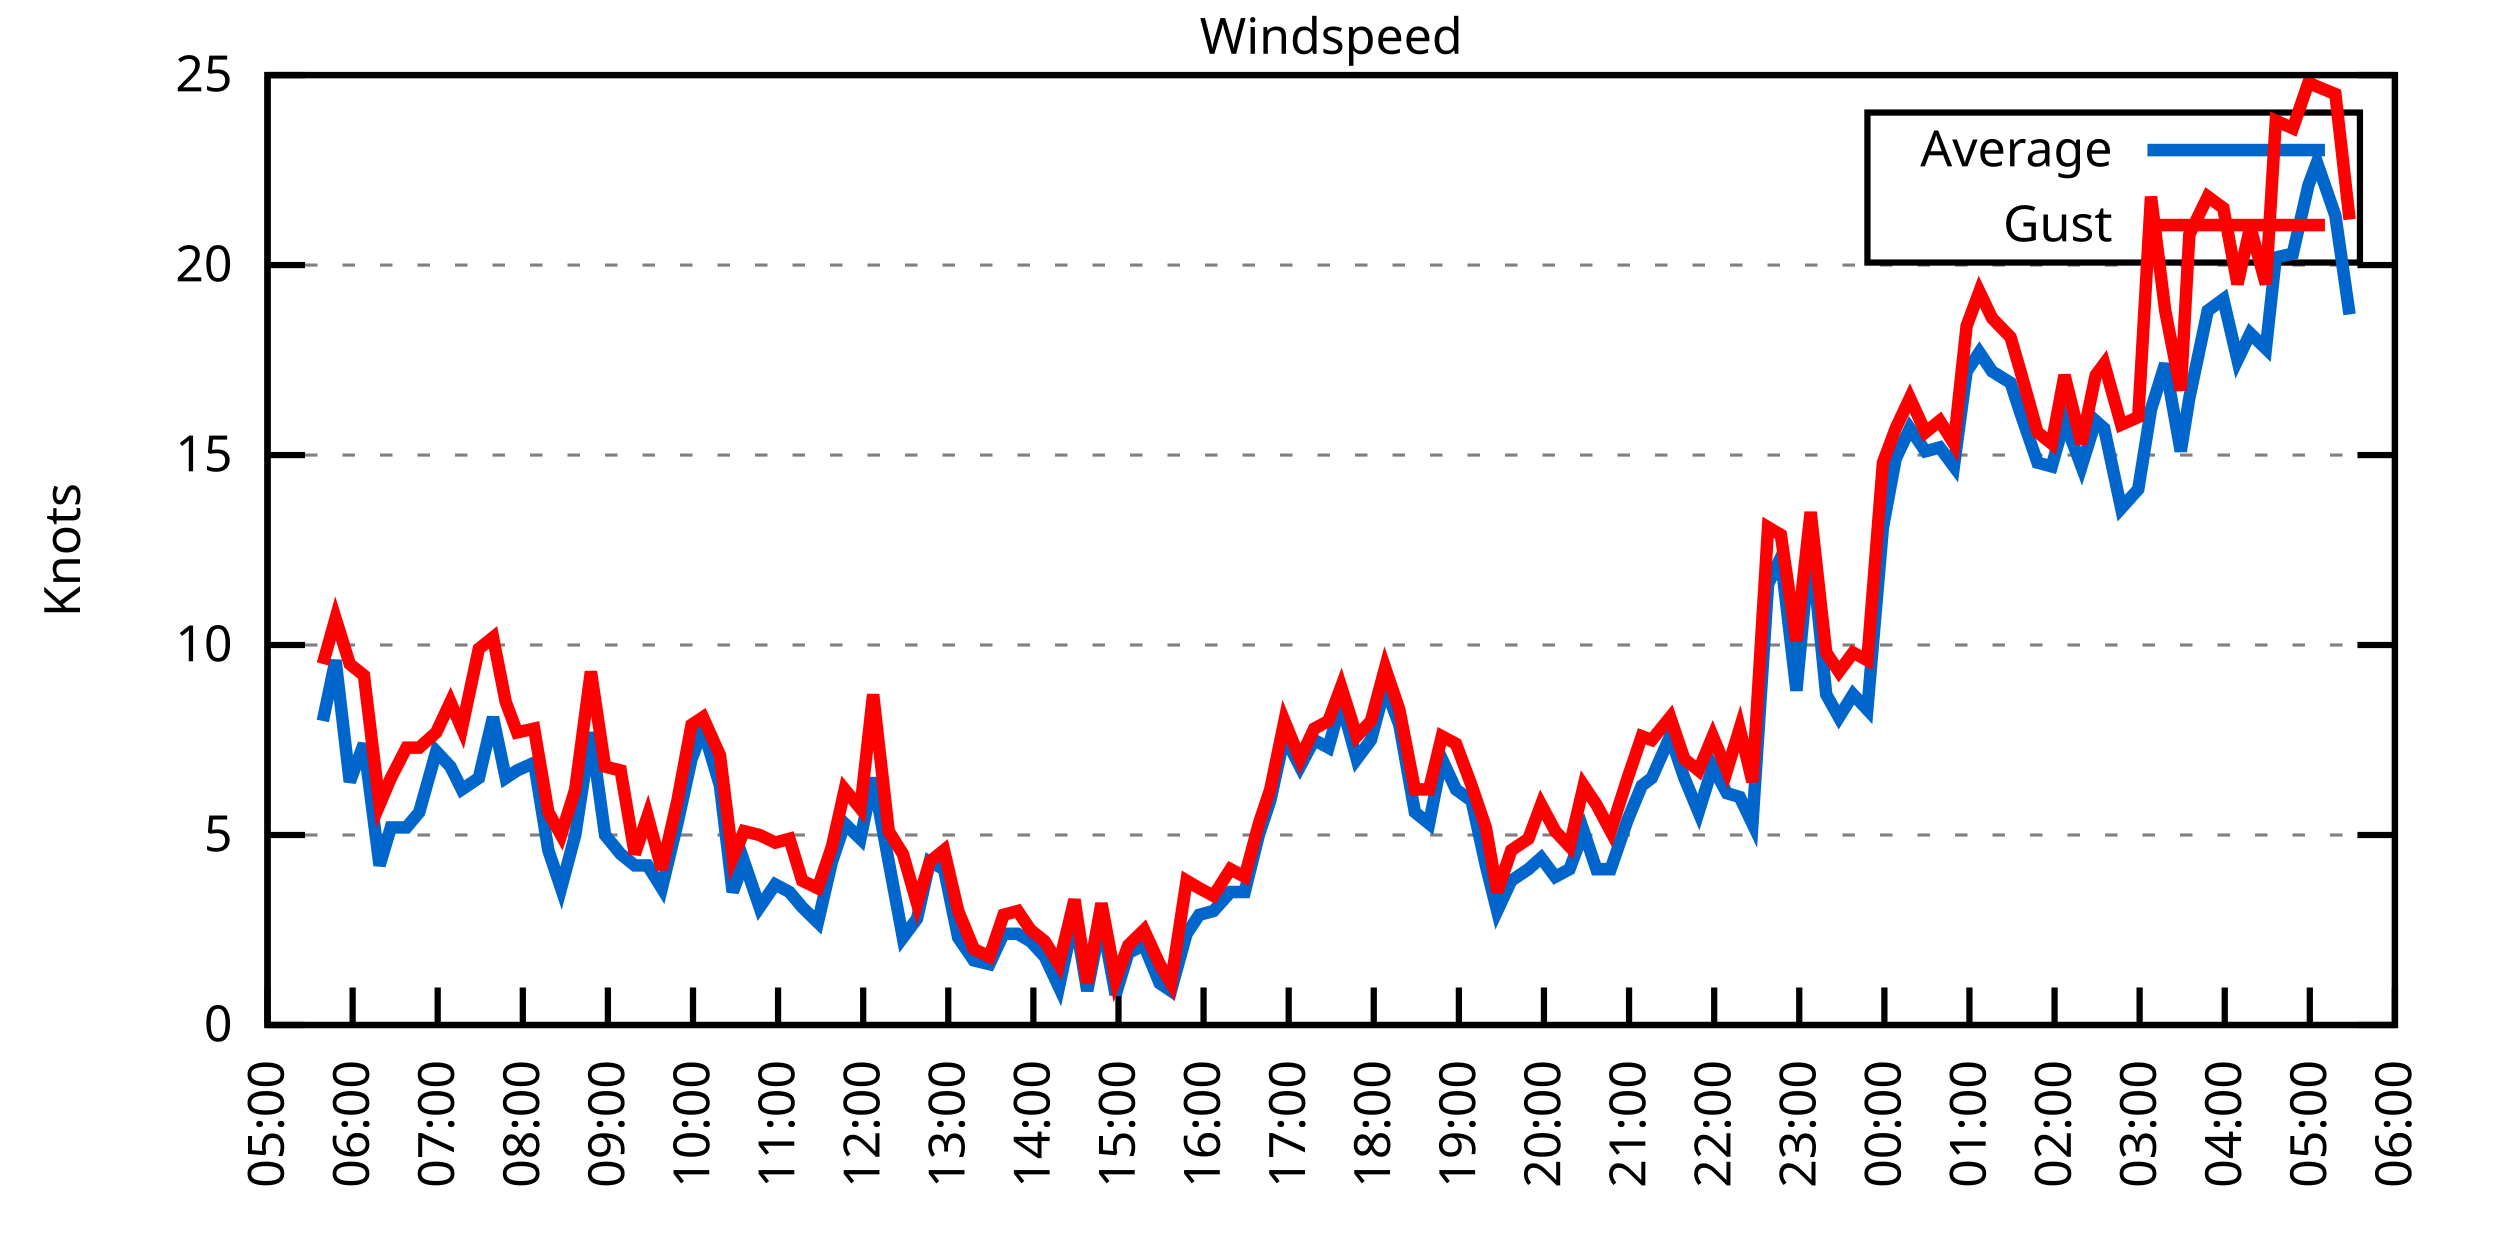
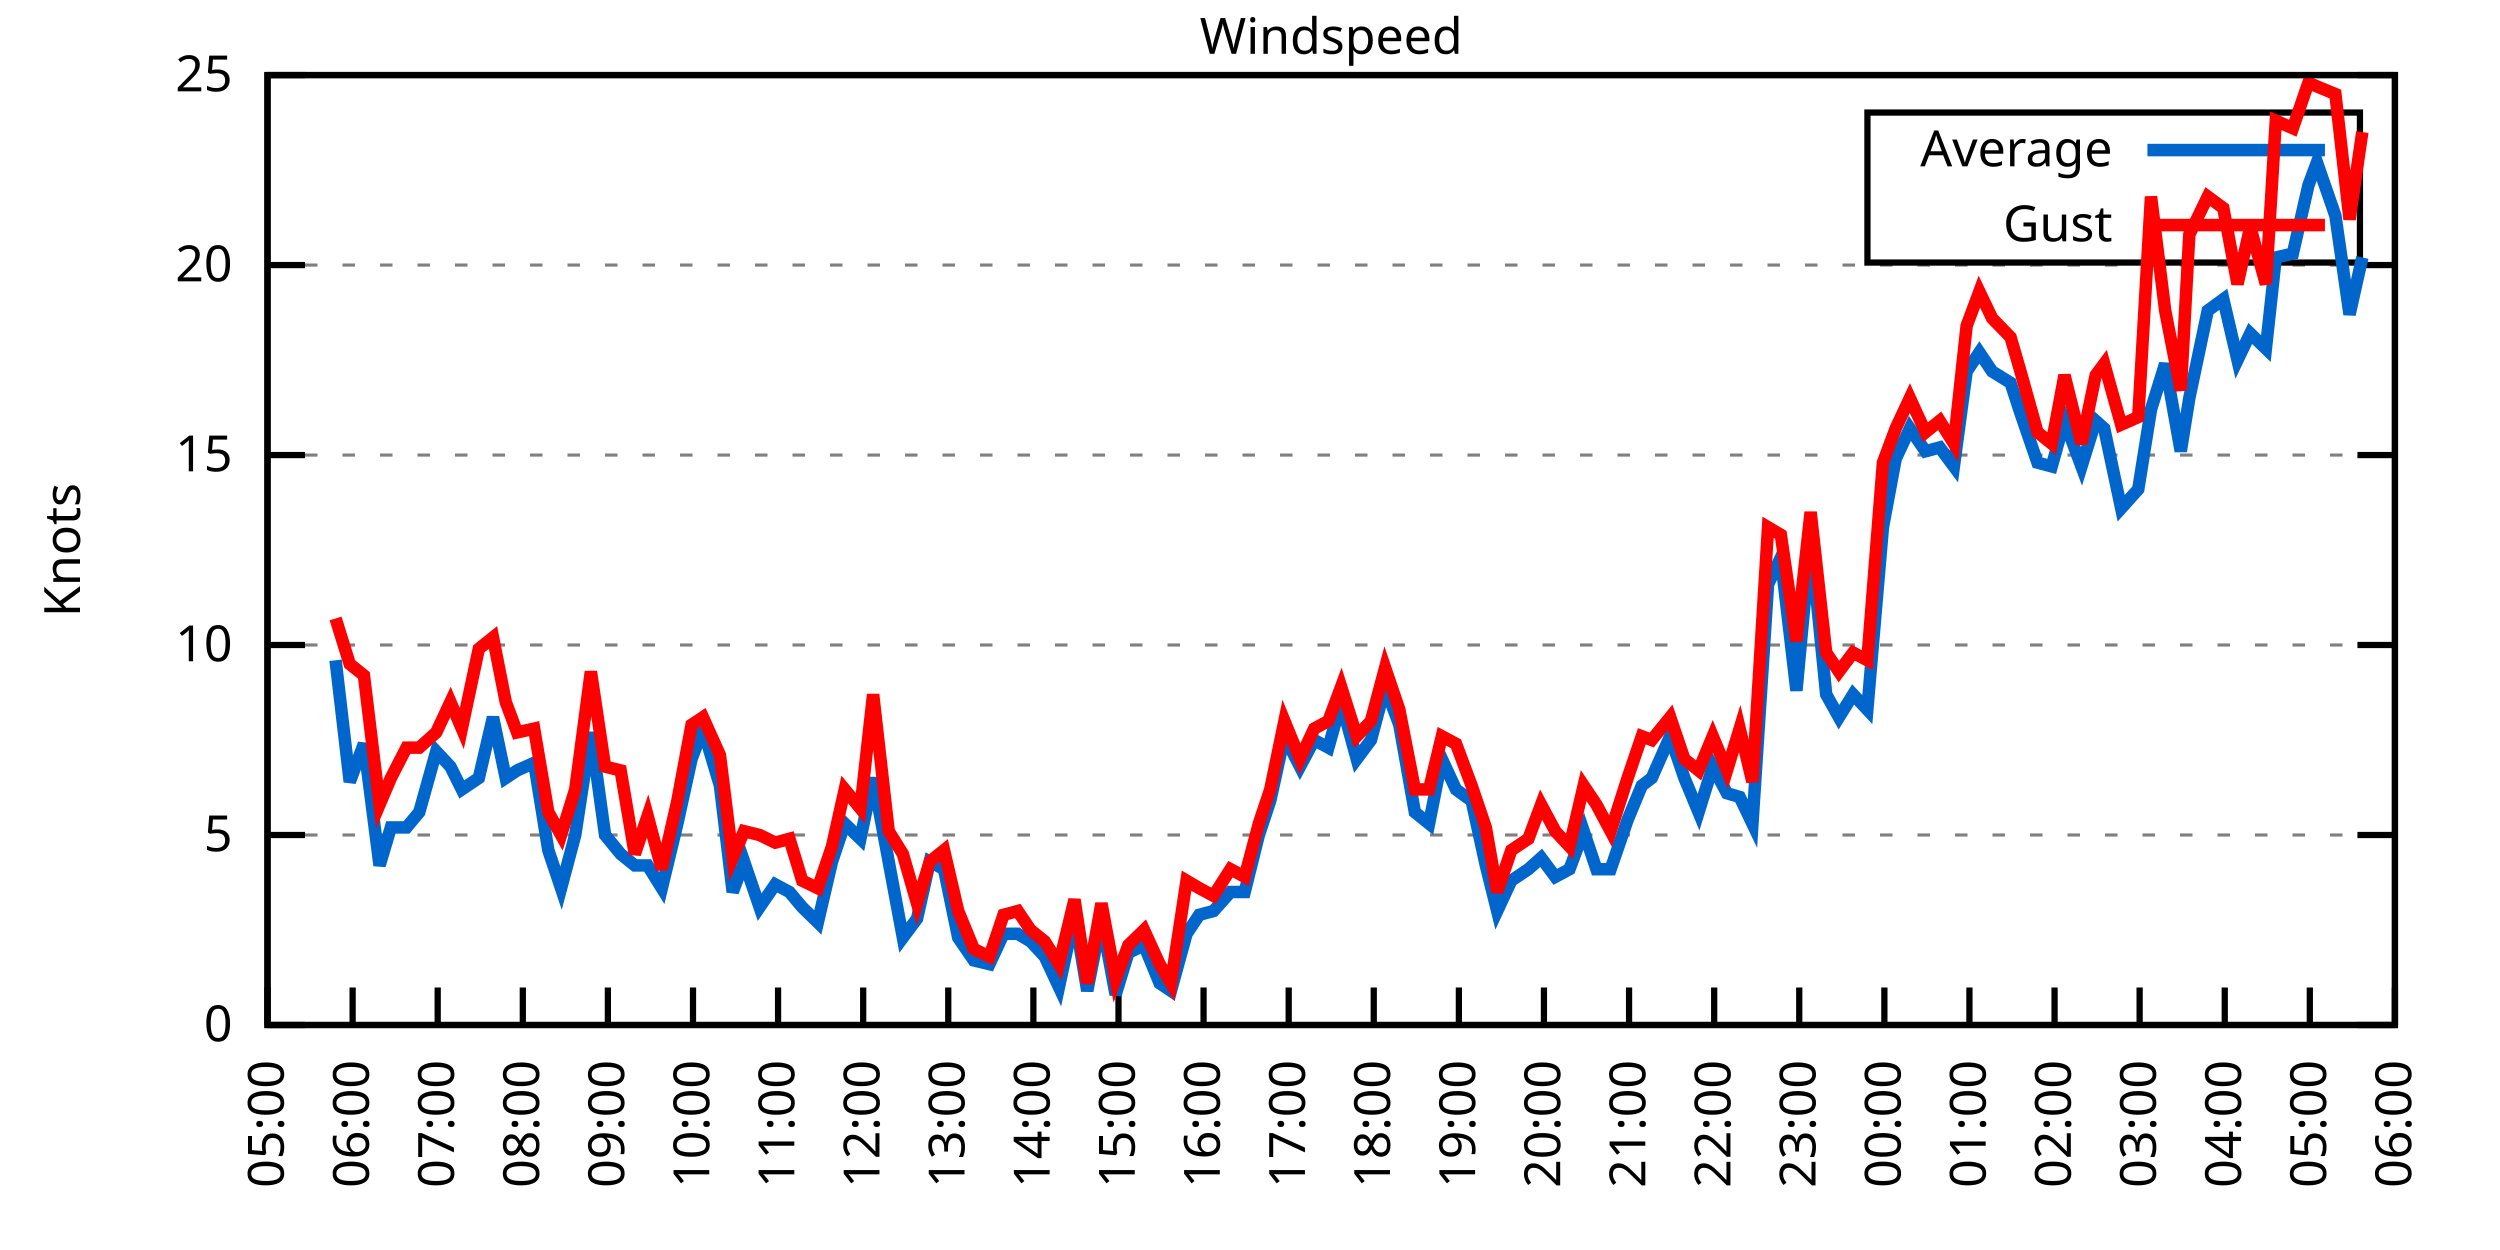
<svg xmlns="http://www.w3.org/2000/svg" xmlns:xlink="http://www.w3.org/1999/xlink" width="400" height="200" viewBox="0 0 400 200">
  <g id="gnuplot_canvas">
    <rect x="0" y="0" width="400" height="200" fill="none" />
    <defs>
      <circle id="gpDot" r="0.5" stroke-width="0.5" stroke="currentColor" />
      <path id="gpPt0" stroke-width="0.333" stroke="currentColor" d="M-1,0 h2 M0,-1 v2" />
      <path id="gpPt1" stroke-width="0.333" stroke="currentColor" d="M-1,-1 L1,1 M1,-1 L-1,1" />
      <path id="gpPt2" stroke-width="0.333" stroke="currentColor" d="M-1,0 L1,0 M0,-1 L0,1 M-1,-1 L1,1 M-1,1 L1,-1" />
      <rect id="gpPt3" stroke-width="0.333" stroke="currentColor" x="-1" y="-1" width="2" height="2" />
      <rect id="gpPt4" stroke-width="0.333" stroke="currentColor" fill="currentColor" x="-1" y="-1" width="2" height="2" />
      <circle id="gpPt5" stroke-width="0.333" stroke="currentColor" cx="0" cy="0" r="1" />
      <use xlink:href="#gpPt5" id="gpPt6" fill="currentColor" stroke="none" />
      <path id="gpPt7" stroke-width="0.333" stroke="currentColor" d="M0,-1.33 L-1.33,0.67 L1.33,0.67 z" />
      <use xlink:href="#gpPt7" id="gpPt8" fill="currentColor" stroke="none" />
      <use xlink:href="#gpPt7" id="gpPt9" stroke="currentColor" transform="rotate(180)" />
      <use xlink:href="#gpPt9" id="gpPt10" fill="currentColor" stroke="none" />
      <use xlink:href="#gpPt3" id="gpPt11" stroke="currentColor" transform="rotate(45)" />
      <use xlink:href="#gpPt11" id="gpPt12" fill="currentColor" stroke="none" />
      <path id="gpPt13" stroke-width="0.333" stroke="currentColor" d="M0,1.330 L1.265,0.411 L0.782,-1.067 L-0.782,-1.076 L-1.265,0.411 z" />
      <use xlink:href="#gpPt13" id="gpPt14" fill="currentColor" stroke="none" />
      <filter id="textbox" filterUnits="objectBoundingBox" x="0" y="0" height="1" width="1">
        <feFlood flood-color="white" flood-opacity="1" result="bgnd" />
        <feComposite in="SourceGraphic" in2="bgnd" operator="atop" />
      </filter>
      <filter id="greybox" filterUnits="objectBoundingBox" x="0" y="0" height="1" width="1">
        <feFlood flood-color="lightgrey" flood-opacity="1" result="grey" />
        <feComposite in="SourceGraphic" in2="grey" operator="atop" />
      </filter>
    </defs>
    <g fill="none" color="white" stroke="currentColor" stroke-width="1.00" stroke-linecap="butt" stroke-linejoin="miter">
</g>
    <g fill="none" color="black" stroke="currentColor" stroke-width="1.00" stroke-linecap="butt" stroke-linejoin="miter">
      <g stroke="none" shape-rendering="crispEdges">
        <polygon fill="rgb(255, 255, 255)" points="42.80,164.00 383.18,164.00 383.18,12.02 42.80,12.02 " />
      </g>
    </g>
    <g fill="none" color="black" stroke="currentColor" stroke-width="1.00" stroke-linecap="butt" stroke-linejoin="miter">
</g>
    <g fill="none" color="black" stroke="black" stroke-width="0.50" stroke-linecap="butt" stroke-linejoin="miter">
</g>
    <g fill="none" color="gray" stroke="currentColor" stroke-width="0.50" stroke-linecap="butt" stroke-linejoin="miter">
      <path stroke="gray" stroke-dasharray="2,4" class="gridline" d="M42.80,164.00 L383.19,164.00  " />
    </g>
    <g fill="none" color="gray" stroke="gray" stroke-width="1.00" stroke-linecap="butt" stroke-linejoin="miter">
</g>
    <g fill="none" color="black" stroke="currentColor" stroke-width="1.00" stroke-linecap="butt" stroke-linejoin="miter">
      <path stroke="black" d="M42.80,164.00 L48.80,164.00 M383.19,164.00 L377.19,164.00  " />
      <g transform="translate(37.20,166.60)" stroke="none" fill="black" font-family="Sans" font-size="8.00" text-anchor="end">
        <text>
          <tspan font-family="Sans"> 0</tspan>
        </text>
      </g>
    </g>
    <g fill="none" color="black" stroke="currentColor" stroke-width="1.00" stroke-linecap="butt" stroke-linejoin="miter">
</g>
    <g fill="none" color="black" stroke="black" stroke-width="0.50" stroke-linecap="butt" stroke-linejoin="miter">
</g>
    <g fill="none" color="gray" stroke="currentColor" stroke-width="0.50" stroke-linecap="butt" stroke-linejoin="miter">
      <path stroke="gray" stroke-dasharray="2,4" class="gridline" d="M42.80,133.60 L383.19,133.60  " />
    </g>
    <g fill="none" color="gray" stroke="gray" stroke-width="1.00" stroke-linecap="butt" stroke-linejoin="miter">
</g>
    <g fill="none" color="black" stroke="currentColor" stroke-width="1.00" stroke-linecap="butt" stroke-linejoin="miter">
      <path stroke="black" d="M42.80,133.60 L48.80,133.60 M383.19,133.60 L377.19,133.60  " />
      <g transform="translate(37.20,136.20)" stroke="none" fill="black" font-family="Sans" font-size="8.00" text-anchor="end">
        <text>
          <tspan font-family="Sans"> 5</tspan>
        </text>
      </g>
    </g>
    <g fill="none" color="black" stroke="currentColor" stroke-width="1.00" stroke-linecap="butt" stroke-linejoin="miter">
</g>
    <g fill="none" color="black" stroke="black" stroke-width="0.50" stroke-linecap="butt" stroke-linejoin="miter">
</g>
    <g fill="none" color="gray" stroke="currentColor" stroke-width="0.50" stroke-linecap="butt" stroke-linejoin="miter">
      <path stroke="gray" stroke-dasharray="2,4" class="gridline" d="M42.80,103.20 L383.19,103.20  " />
    </g>
    <g fill="none" color="gray" stroke="gray" stroke-width="1.00" stroke-linecap="butt" stroke-linejoin="miter">
</g>
    <g fill="none" color="black" stroke="currentColor" stroke-width="1.00" stroke-linecap="butt" stroke-linejoin="miter">
      <path stroke="black" d="M42.80,103.20 L48.80,103.20 M383.19,103.20 L377.19,103.20  " />
      <g transform="translate(37.20,105.80)" stroke="none" fill="black" font-family="Sans" font-size="8.00" text-anchor="end">
        <text>
          <tspan font-family="Sans"> 10</tspan>
        </text>
      </g>
    </g>
    <g fill="none" color="black" stroke="currentColor" stroke-width="1.00" stroke-linecap="butt" stroke-linejoin="miter">
</g>
    <g fill="none" color="black" stroke="black" stroke-width="0.50" stroke-linecap="butt" stroke-linejoin="miter">
</g>
    <g fill="none" color="gray" stroke="currentColor" stroke-width="0.50" stroke-linecap="butt" stroke-linejoin="miter">
      <path stroke="gray" stroke-dasharray="2,4" class="gridline" d="M42.80,72.81 L383.19,72.81  " />
    </g>
    <g fill="none" color="gray" stroke="gray" stroke-width="1.00" stroke-linecap="butt" stroke-linejoin="miter">
</g>
    <g fill="none" color="black" stroke="currentColor" stroke-width="1.00" stroke-linecap="butt" stroke-linejoin="miter">
      <path stroke="black" d="M42.80,72.81 L48.80,72.81 M383.19,72.81 L377.19,72.81  " />
      <g transform="translate(37.20,75.41)" stroke="none" fill="black" font-family="Sans" font-size="8.00" text-anchor="end">
        <text>
          <tspan font-family="Sans"> 15</tspan>
        </text>
      </g>
    </g>
    <g fill="none" color="black" stroke="currentColor" stroke-width="1.00" stroke-linecap="butt" stroke-linejoin="miter">
</g>
    <g fill="none" color="black" stroke="black" stroke-width="0.50" stroke-linecap="butt" stroke-linejoin="miter">
</g>
    <g fill="none" color="gray" stroke="currentColor" stroke-width="0.50" stroke-linecap="butt" stroke-linejoin="miter">
      <path stroke="gray" stroke-dasharray="2,4" class="gridline" d="M42.80,42.41 L383.19,42.41  " />
    </g>
    <g fill="none" color="gray" stroke="gray" stroke-width="1.00" stroke-linecap="butt" stroke-linejoin="miter">
</g>
    <g fill="none" color="black" stroke="currentColor" stroke-width="1.00" stroke-linecap="butt" stroke-linejoin="miter">
      <path stroke="black" d="M42.80,42.41 L48.80,42.41 M383.19,42.41 L377.19,42.41  " />
      <g transform="translate(37.20,45.01)" stroke="none" fill="black" font-family="Sans" font-size="8.00" text-anchor="end">
        <text>
          <tspan font-family="Sans"> 20</tspan>
        </text>
      </g>
    </g>
    <g fill="none" color="black" stroke="currentColor" stroke-width="1.00" stroke-linecap="butt" stroke-linejoin="miter">
</g>
    <g fill="none" color="black" stroke="black" stroke-width="0.50" stroke-linecap="butt" stroke-linejoin="miter">
</g>
    <g fill="none" color="gray" stroke="currentColor" stroke-width="0.50" stroke-linecap="butt" stroke-linejoin="miter">
      <path stroke="gray" stroke-dasharray="2,4" class="gridline" d="M42.80,12.01 L383.19,12.01  " />
    </g>
    <g fill="none" color="gray" stroke="gray" stroke-width="1.00" stroke-linecap="butt" stroke-linejoin="miter">
</g>
    <g fill="none" color="black" stroke="currentColor" stroke-width="1.00" stroke-linecap="butt" stroke-linejoin="miter">
      <path stroke="black" d="M42.80,12.01 L48.80,12.01 M383.19,12.01 L377.19,12.01  " />
      <g transform="translate(37.20,14.61)" stroke="none" fill="black" font-family="Sans" font-size="8.00" text-anchor="end">
        <text>
          <tspan font-family="Sans"> 25</tspan>
        </text>
      </g>
    </g>
    <g fill="none" color="black" stroke="currentColor" stroke-width="1.00" stroke-linecap="butt" stroke-linejoin="miter">
      <path stroke="black" d="M42.80,164.00 L42.80,158.00  " />
      <g transform="translate(45.40,169.60) rotate(270.00)" stroke="none" fill="black" font-family="Sans" font-size="8.00" text-anchor="end">
        <text>
          <tspan font-family="Sans">05:00</tspan>
        </text>
      </g>
    </g>
    <g fill="none" color="black" stroke="currentColor" stroke-width="1.00" stroke-linecap="butt" stroke-linejoin="miter">
      <path stroke="black" d="M56.42,164.00 L56.42,158.00  " />
      <g transform="translate(59.02,169.60) rotate(270.00)" stroke="none" fill="black" font-family="Sans" font-size="8.00" text-anchor="end">
        <text>
          <tspan font-family="Sans">06:00</tspan>
        </text>
      </g>
    </g>
    <g fill="none" color="black" stroke="currentColor" stroke-width="1.00" stroke-linecap="butt" stroke-linejoin="miter">
      <path stroke="black" d="M70.03,164.00 L70.03,158.00  " />
      <g transform="translate(72.63,169.60) rotate(270.00)" stroke="none" fill="black" font-family="Sans" font-size="8.00" text-anchor="end">
        <text>
          <tspan font-family="Sans">07:00</tspan>
        </text>
      </g>
    </g>
    <g fill="none" color="black" stroke="currentColor" stroke-width="1.00" stroke-linecap="butt" stroke-linejoin="miter">
      <path stroke="black" d="M83.65,164.00 L83.65,158.00  " />
      <g transform="translate(86.25,169.60) rotate(270.00)" stroke="none" fill="black" font-family="Sans" font-size="8.00" text-anchor="end">
        <text>
          <tspan font-family="Sans">08:00</tspan>
        </text>
      </g>
    </g>
    <g fill="none" color="black" stroke="currentColor" stroke-width="1.00" stroke-linecap="butt" stroke-linejoin="miter">
      <path stroke="black" d="M97.26,164.00 L97.26,158.00  " />
      <g transform="translate(99.86,169.60) rotate(270.00)" stroke="none" fill="black" font-family="Sans" font-size="8.00" text-anchor="end">
        <text>
          <tspan font-family="Sans">09:00</tspan>
        </text>
      </g>
    </g>
    <g fill="none" color="black" stroke="currentColor" stroke-width="1.00" stroke-linecap="butt" stroke-linejoin="miter">
      <path stroke="black" d="M110.88,164.00 L110.88,158.00  " />
      <g transform="translate(113.48,169.60) rotate(270.00)" stroke="none" fill="black" font-family="Sans" font-size="8.00" text-anchor="end">
        <text>
          <tspan font-family="Sans">10:00</tspan>
        </text>
      </g>
    </g>
    <g fill="none" color="black" stroke="currentColor" stroke-width="1.00" stroke-linecap="butt" stroke-linejoin="miter">
      <path stroke="black" d="M124.49,164.00 L124.49,158.00  " />
      <g transform="translate(127.09,169.60) rotate(270.00)" stroke="none" fill="black" font-family="Sans" font-size="8.00" text-anchor="end">
        <text>
          <tspan font-family="Sans">11:00</tspan>
        </text>
      </g>
    </g>
    <g fill="none" color="black" stroke="currentColor" stroke-width="1.00" stroke-linecap="butt" stroke-linejoin="miter">
      <path stroke="black" d="M138.11,164.00 L138.11,158.00  " />
      <g transform="translate(140.71,169.60) rotate(270.00)" stroke="none" fill="black" font-family="Sans" font-size="8.00" text-anchor="end">
        <text>
          <tspan font-family="Sans">12:00</tspan>
        </text>
      </g>
    </g>
    <g fill="none" color="black" stroke="currentColor" stroke-width="1.00" stroke-linecap="butt" stroke-linejoin="miter">
      <path stroke="black" d="M151.72,164.00 L151.72,158.00  " />
      <g transform="translate(154.32,169.60) rotate(270.00)" stroke="none" fill="black" font-family="Sans" font-size="8.00" text-anchor="end">
        <text>
          <tspan font-family="Sans">13:00</tspan>
        </text>
      </g>
    </g>
    <g fill="none" color="black" stroke="currentColor" stroke-width="1.00" stroke-linecap="butt" stroke-linejoin="miter">
      <path stroke="black" d="M165.34,164.00 L165.34,158.00  " />
      <g transform="translate(167.94,169.60) rotate(270.00)" stroke="none" fill="black" font-family="Sans" font-size="8.00" text-anchor="end">
        <text>
          <tspan font-family="Sans">14:00</tspan>
        </text>
      </g>
    </g>
    <g fill="none" color="black" stroke="currentColor" stroke-width="1.00" stroke-linecap="butt" stroke-linejoin="miter">
      <path stroke="black" d="M178.96,164.00 L178.96,158.00  " />
      <g transform="translate(181.56,169.60) rotate(270.00)" stroke="none" fill="black" font-family="Sans" font-size="8.00" text-anchor="end">
        <text>
          <tspan font-family="Sans">15:00</tspan>
        </text>
      </g>
    </g>
    <g fill="none" color="black" stroke="currentColor" stroke-width="1.00" stroke-linecap="butt" stroke-linejoin="miter">
      <path stroke="black" d="M192.57,164.00 L192.57,158.00  " />
      <g transform="translate(195.17,169.60) rotate(270.00)" stroke="none" fill="black" font-family="Sans" font-size="8.00" text-anchor="end">
        <text>
          <tspan font-family="Sans">16:00</tspan>
        </text>
      </g>
    </g>
    <g fill="none" color="black" stroke="currentColor" stroke-width="1.00" stroke-linecap="butt" stroke-linejoin="miter">
      <path stroke="black" d="M206.19,164.00 L206.19,158.00  " />
      <g transform="translate(208.79,169.60) rotate(270.00)" stroke="none" fill="black" font-family="Sans" font-size="8.00" text-anchor="end">
        <text>
          <tspan font-family="Sans">17:00</tspan>
        </text>
      </g>
    </g>
    <g fill="none" color="black" stroke="currentColor" stroke-width="1.00" stroke-linecap="butt" stroke-linejoin="miter">
      <path stroke="black" d="M219.80,164.00 L219.80,158.00  " />
      <g transform="translate(222.40,169.60) rotate(270.00)" stroke="none" fill="black" font-family="Sans" font-size="8.00" text-anchor="end">
        <text>
          <tspan font-family="Sans">18:00</tspan>
        </text>
      </g>
    </g>
    <g fill="none" color="black" stroke="currentColor" stroke-width="1.00" stroke-linecap="butt" stroke-linejoin="miter">
      <path stroke="black" d="M233.42,164.00 L233.42,158.00  " />
      <g transform="translate(236.02,169.60) rotate(270.00)" stroke="none" fill="black" font-family="Sans" font-size="8.00" text-anchor="end">
        <text>
          <tspan font-family="Sans">19:00</tspan>
        </text>
      </g>
    </g>
    <g fill="none" color="black" stroke="currentColor" stroke-width="1.00" stroke-linecap="butt" stroke-linejoin="miter">
      <path stroke="black" d="M247.03,164.00 L247.03,158.00  " />
      <g transform="translate(249.63,169.60) rotate(270.00)" stroke="none" fill="black" font-family="Sans" font-size="8.00" text-anchor="end">
        <text>
          <tspan font-family="Sans">20:00</tspan>
        </text>
      </g>
    </g>
    <g fill="none" color="black" stroke="currentColor" stroke-width="1.00" stroke-linecap="butt" stroke-linejoin="miter">
      <path stroke="black" d="M260.65,164.00 L260.65,158.00  " />
      <g transform="translate(263.25,169.60) rotate(270.00)" stroke="none" fill="black" font-family="Sans" font-size="8.00" text-anchor="end">
        <text>
          <tspan font-family="Sans">21:00</tspan>
        </text>
      </g>
    </g>
    <g fill="none" color="black" stroke="currentColor" stroke-width="1.00" stroke-linecap="butt" stroke-linejoin="miter">
      <path stroke="black" d="M274.27,164.00 L274.27,158.00  " />
      <g transform="translate(276.87,169.60) rotate(270.00)" stroke="none" fill="black" font-family="Sans" font-size="8.00" text-anchor="end">
        <text>
          <tspan font-family="Sans">22:00</tspan>
        </text>
      </g>
    </g>
    <g fill="none" color="black" stroke="currentColor" stroke-width="1.00" stroke-linecap="butt" stroke-linejoin="miter">
      <path stroke="black" d="M287.88,164.00 L287.88,158.00  " />
      <g transform="translate(290.48,169.60) rotate(270.00)" stroke="none" fill="black" font-family="Sans" font-size="8.00" text-anchor="end">
        <text>
          <tspan font-family="Sans">23:00</tspan>
        </text>
      </g>
    </g>
    <g fill="none" color="black" stroke="currentColor" stroke-width="1.00" stroke-linecap="butt" stroke-linejoin="miter">
      <path stroke="black" d="M301.50,164.00 L301.50,158.00  " />
      <g transform="translate(304.10,169.60) rotate(270.00)" stroke="none" fill="black" font-family="Sans" font-size="8.00" text-anchor="end">
        <text>
          <tspan font-family="Sans">00:00</tspan>
        </text>
      </g>
    </g>
    <g fill="none" color="black" stroke="currentColor" stroke-width="1.00" stroke-linecap="butt" stroke-linejoin="miter">
      <path stroke="black" d="M315.11,164.00 L315.11,158.00  " />
      <g transform="translate(317.71,169.60) rotate(270.00)" stroke="none" fill="black" font-family="Sans" font-size="8.00" text-anchor="end">
        <text>
          <tspan font-family="Sans">01:00</tspan>
        </text>
      </g>
    </g>
    <g fill="none" color="black" stroke="currentColor" stroke-width="1.00" stroke-linecap="butt" stroke-linejoin="miter">
      <path stroke="black" d="M328.73,164.00 L328.73,158.00  " />
      <g transform="translate(331.33,169.60) rotate(270.00)" stroke="none" fill="black" font-family="Sans" font-size="8.00" text-anchor="end">
        <text>
          <tspan font-family="Sans">02:00</tspan>
        </text>
      </g>
    </g>
    <g fill="none" color="black" stroke="currentColor" stroke-width="1.00" stroke-linecap="butt" stroke-linejoin="miter">
      <path stroke="black" d="M342.34,164.00 L342.34,158.00  " />
      <g transform="translate(344.94,169.60) rotate(270.00)" stroke="none" fill="black" font-family="Sans" font-size="8.00" text-anchor="end">
        <text>
          <tspan font-family="Sans">03:00</tspan>
        </text>
      </g>
    </g>
    <g fill="none" color="black" stroke="currentColor" stroke-width="1.00" stroke-linecap="butt" stroke-linejoin="miter">
      <path stroke="black" d="M355.96,164.00 L355.96,158.00  " />
      <g transform="translate(358.56,169.60) rotate(270.00)" stroke="none" fill="black" font-family="Sans" font-size="8.00" text-anchor="end">
        <text>
          <tspan font-family="Sans">04:00</tspan>
        </text>
      </g>
    </g>
    <g fill="none" color="black" stroke="currentColor" stroke-width="1.00" stroke-linecap="butt" stroke-linejoin="miter">
      <path stroke="black" d="M369.57,164.00 L369.57,158.00  " />
      <g transform="translate(372.17,169.60) rotate(270.00)" stroke="none" fill="black" font-family="Sans" font-size="8.00" text-anchor="end">
        <text>
          <tspan font-family="Sans">05:00</tspan>
        </text>
      </g>
    </g>
    <g fill="none" color="black" stroke="currentColor" stroke-width="1.00" stroke-linecap="butt" stroke-linejoin="miter">
      <path stroke="black" d="M383.19,164.00 L383.19,158.00  " />
      <g transform="translate(385.79,169.60) rotate(270.00)" stroke="none" fill="black" font-family="Sans" font-size="8.00" text-anchor="end">
        <text>
          <tspan font-family="Sans">06:00</tspan>
        </text>
      </g>
    </g>
    <g fill="none" color="black" stroke="currentColor" stroke-width="1.00" stroke-linecap="butt" stroke-linejoin="miter">
</g>
    <g fill="none" color="black" stroke="currentColor" stroke-width="1.00" stroke-linecap="butt" stroke-linejoin="miter">
      <path stroke="black" d="M42.80,12.01 L42.80,164.00 L383.19,164.00 L383.19,12.01 L42.80,12.01 Z  " />
    </g>
    <g fill="none" color="black" stroke="currentColor" stroke-width="1.00" stroke-linecap="butt" stroke-linejoin="miter">
</g>
    <g fill="none" color="black" stroke="currentColor" stroke-width="1.00" stroke-linecap="butt" stroke-linejoin="miter">
      <path stroke="black" d="M298.79,42.01 L298.79,18.01 L377.59,18.01 L377.59,42.01 L298.79,42.01 Z  " />
    </g>
    <g id="Windspeed_plot_1">
      <g fill="none" color="white" stroke="black" stroke-width="2.00" stroke-linecap="butt" stroke-linejoin="miter">
</g>
      <g fill="none" color="black" stroke="currentColor" stroke-width="2.00" stroke-linecap="butt" stroke-linejoin="miter">
        <g transform="translate(337.99,26.61)" stroke="none" fill="black" font-family="Sans" font-size="8.00" text-anchor="end">
          <text>
            <tspan font-family="Sans">Average</tspan>
          </text>
        </g>
      </g>
      <g fill="none" color="black" stroke="currentColor" stroke-width="2.00" stroke-linecap="butt" stroke-linejoin="miter">
-         <path stroke="rgb(  0, 102, 204)" d="M343.59,24.01 L371.99,24.01 M51.65,115.36 L53.69,105.64 L55.96,125.09 L58.23,119.01 L60.73,138.47 L62.54,132.39   L65.04,132.39 L67.08,129.95 L69.80,120.23 L72.07,122.66 L73.89,126.31 L76.61,124.48 L78.88,114.76 L80.92,124.48   L82.74,123.27 L85.46,122.05 L87.73,136.03 L89.77,142.11 L92.04,133.60 L94.54,117.19 L96.81,133.60 L99.30,136.64   L101.57,138.47 L103.62,138.47 L105.89,142.11 L108.38,131.78 L110.65,121.44 L112.47,116.58 L115.19,125.70 L117.23,142.72   L119.05,137.86 L121.54,145.15 L124.04,141.51 L126.31,142.72 L128.35,145.15 L130.85,147.59 L133.12,137.86 L135.16,131.78   L137.66,134.21 L139.70,124.48 L142.19,137.86 L144.46,150.02 L146.73,146.98 L148.77,137.86 L151.04,139.07 L153.31,150.02   L155.81,153.66 L158.31,154.27 L160.57,149.41 L162.84,149.41 L164.89,150.62 L167.16,153.06 L169.43,157.92 L171.92,146.37   L173.96,158.53 L176.23,146.98 L178.50,159.14 L180.54,152.45 L183.04,151.23 L185.54,157.31 L187.35,158.53 L189.85,149.41   L191.89,146.37 L194.16,145.76 L196.88,142.72 L199.15,142.72 L201.42,133.60 L203.24,128.13 L205.51,117.80 L208.00,122.66   L210.27,118.40 L212.54,119.62 L214.58,112.32 L217.08,121.44 L219.35,118.40 L221.62,109.89 L223.89,115.97 L226.38,129.95   L228.65,131.78 L230.70,121.44 L232.96,126.31 L235.46,128.13 L237.73,138.47 L239.55,145.76 L241.81,140.90 L244.54,139.07   L246.58,137.25 L248.85,140.29 L251.12,139.07 L253.39,132.99 L255.43,139.07 L257.70,139.07 L260.42,131.17 L262.69,125.70   L264.28,124.48 L267.23,117.80 L269.50,124.48 L271.77,129.95 L274.04,122.66 L276.31,126.91 L278.35,127.52 L280.39,131.78   L282.89,93.48 L284.93,89.22 L287.43,110.50 L289.70,86.18 L292.19,111.11 L294.23,114.76 L296.50,111.11 L298.77,113.54   L301.27,84.36 L303.31,73.41 L305.58,68.55 L308.08,72.20 L310.35,71.59 L312.62,74.63 L314.66,59.43 L316.70,56.39   L318.74,59.43 L321.69,61.25 L323.28,66.12 L326.00,74.02 L328.27,74.63 L330.32,67.33 L333.04,74.63 L335.31,67.33   L336.67,68.55 L339.39,81.32 L342.12,78.28 L344.16,65.51 L346.43,58.21 L348.92,72.20 L350.29,63.69 L353.24,49.70   L355.73,47.88 L358.00,57.61 L360.04,53.35 L362.54,55.78 L364.13,41.19 L366.85,40.58 L369.35,29.64 L370.71,25.99   L373.66,34.50 L375.93,50.31  " />
+         <path stroke="rgb(  0, 102, 204)" d="M343.59,24.01 L371.99,24.01 M53.69,105.64 L55.96,125.09 L58.23,119.01 L60.73,138.47 L62.54,132.39 L65.04,132.39   L67.08,129.95 L69.80,120.23 L72.07,122.66 L73.89,126.31 L76.61,124.48 L78.88,114.76 L80.92,124.48 L82.74,123.27   L85.46,122.05 L87.73,136.03 L89.77,142.11 L92.04,133.60 L94.54,117.19 L96.81,133.60 L99.30,136.64 L101.57,138.47   L103.62,138.47 L105.89,142.11 L108.38,131.78 L110.65,121.44 L112.47,116.58 L115.19,125.70 L117.23,142.72 L119.05,137.86   L121.54,145.15 L124.04,141.51 L126.31,142.72 L128.35,145.15 L130.85,147.59 L133.12,137.86 L135.16,131.78 L137.66,134.21   L139.70,124.48 L142.19,137.86 L144.46,150.02 L146.73,146.98 L148.77,137.86 L151.04,139.07 L153.31,150.02 L155.81,153.66   L158.31,154.27 L160.57,149.41 L162.84,149.41 L164.89,150.62 L167.16,153.06 L169.43,157.92 L171.92,146.37 L173.96,158.53   L176.23,146.98 L178.50,159.14 L180.54,152.45 L183.04,151.23 L185.54,157.31 L187.35,158.53 L189.85,149.41 L191.89,146.37   L194.16,145.76 L196.88,142.72 L199.15,142.72 L201.42,133.60 L203.24,128.13 L205.51,117.80 L208.00,122.66 L210.27,118.40   L212.54,119.62 L214.58,112.32 L217.08,121.44 L219.35,118.40 L221.62,109.89 L223.89,115.97 L226.38,129.95 L228.65,131.78   L230.70,121.44 L232.96,126.31 L235.46,128.13 L237.73,138.47 L239.55,145.76 L241.81,140.90 L244.54,139.07 L246.58,137.25   L248.85,140.29 L251.12,139.07 L253.39,132.99 L255.43,139.07 L257.70,139.07 L260.42,131.17 L262.69,125.70 L264.28,124.48   L267.23,117.80 L269.50,124.48 L271.77,129.95 L274.04,122.66 L276.31,126.91 L278.35,127.52 L280.39,131.78 L282.89,93.48   L284.93,89.22 L287.43,110.50 L289.70,86.18 L292.19,111.11 L294.23,114.76 L296.50,111.11 L298.77,113.54 L301.27,84.36   L303.31,73.41 L305.58,68.55 L308.08,72.20 L310.35,71.59 L312.62,74.63 L314.66,59.43 L316.70,56.39 L318.74,59.43   L321.69,61.25 L323.28,66.12 L326.00,74.02 L328.27,74.63 L330.32,67.33 L333.04,74.63 L335.31,67.33 L336.67,68.55   L339.39,81.32 L342.12,78.28 L344.16,65.51 L346.43,58.21 L348.92,72.20 L350.29,63.69 L353.24,49.70 L355.73,47.88   L358.00,57.61 L360.04,53.35 L362.54,55.78 L364.13,41.19 L366.85,40.58 L369.35,29.64 L370.71,25.99 L373.66,34.50   L375.93,50.31 L377.97,41.19  " />
      </g>
    </g>
    <g id="Windspeed_plot_2">
      <g fill="none" color="black" stroke="currentColor" stroke-width="2.00" stroke-linecap="butt" stroke-linejoin="miter">
        <g transform="translate(337.99,38.61)" stroke="none" fill="black" font-family="Sans" font-size="8.00" text-anchor="end">
          <text>
            <tspan font-family="Sans">Gust</tspan>
          </text>
        </g>
      </g>
      <g fill="none" color="black" stroke="currentColor" stroke-width="2.00" stroke-linecap="butt" stroke-linejoin="miter">
-         <path stroke="rgb(255,   0,   0)" d="M343.59,36.01 L371.99,36.01 M51.65,106.24 L53.69,98.95 L55.96,106.24 L58.23,108.07 L60.73,128.74 L62.54,124.48   L65.04,119.62 L67.08,119.62 L69.80,117.19 L72.07,112.32 L73.89,116.58 L76.61,103.81 L78.88,101.99 L80.92,112.32   L82.74,117.19 L85.46,116.58 L87.73,129.95 L89.77,133.60 L92.04,126.31 L94.54,107.46 L96.81,122.66 L99.30,123.27   L101.57,136.64 L103.62,130.56 L105.89,139.07 L108.38,128.13 L110.65,115.97 L112.47,114.76 L115.19,120.83 L117.23,137.25   L119.05,132.99 L121.54,133.60 L124.04,134.82 L126.31,134.21 L128.35,140.90 L130.85,142.11 L133.12,135.43 L135.16,126.31   L137.66,129.35 L139.70,111.11 L142.19,132.99 L144.46,136.64 L146.73,144.55 L148.77,137.86 L151.04,136.03 L153.31,145.76   L155.81,151.84 L158.31,153.06 L160.57,146.37 L162.84,145.76 L164.89,148.80 L167.16,150.62 L169.43,154.27 L171.92,143.94   L173.96,157.31 L176.23,144.55 L178.50,156.70 L180.54,151.23 L183.04,148.80 L185.54,154.27 L187.35,157.31 L189.85,140.90   L191.89,142.11 L194.16,143.33 L196.88,139.07 L199.15,140.29 L201.42,131.78 L203.24,126.31 L205.51,115.36 L208.00,121.44   L210.27,116.58 L212.54,115.36 L214.58,109.89 L217.08,117.80 L219.35,115.36 L221.62,106.85 L223.89,113.54 L226.38,126.31   L228.65,126.31 L230.70,117.80 L232.96,119.01 L235.46,125.70 L237.73,132.39 L239.55,142.72 L241.81,136.03 L244.54,134.21   L246.58,128.74 L248.85,132.99 L251.12,135.43 L253.39,125.70 L255.43,128.74 L257.70,132.99 L260.42,124.48 L262.69,117.80   L264.28,118.40 L267.23,114.76 L269.50,121.44 L271.77,123.27 L274.04,117.80 L276.31,123.27 L278.35,116.58 L280.39,125.09   L282.89,84.36 L284.93,85.57 L287.43,102.60 L289.70,81.93 L292.19,104.42 L294.23,107.46 L296.50,104.42 L298.77,105.64   L301.27,74.02 L303.31,68.55 L305.58,63.69 L308.08,69.16 L310.35,67.33 L312.62,70.98 L314.66,52.14 L316.70,46.66   L318.74,50.92 L321.69,53.96 L323.28,59.43 L326.00,69.16 L328.27,70.98 L330.32,60.04 L333.04,70.98 L335.31,60.04   L336.67,58.21 L339.39,67.94 L342.12,66.73 L344.16,31.46 L346.43,49.70 L348.92,62.47 L350.29,37.54 L353.24,31.46   L355.73,33.29 L358.00,45.45 L360.04,36.33 L362.54,45.45 L364.13,19.31 L366.85,20.52 L369.35,13.23 L370.71,13.83   L373.66,15.05 L375.93,35.11  " />
+         <path stroke="rgb(255,   0,   0)" d="M343.59,36.01 L371.99,36.01 M53.69,98.95 L55.96,106.24 L58.23,108.07 L60.73,128.74 L62.54,124.48 L65.04,119.62   L67.08,119.62 L69.80,117.19 L72.07,112.32 L73.89,116.58 L76.61,103.81 L78.88,101.99 L80.92,112.32 L82.74,117.19   L85.46,116.58 L87.73,129.95 L89.77,133.60 L92.04,126.31 L94.54,107.46 L96.81,122.66 L99.30,123.27 L101.57,136.64   L103.62,130.56 L105.89,139.07 L108.38,128.13 L110.65,115.97 L112.47,114.76 L115.19,120.83 L117.23,137.25 L119.05,132.99   L121.54,133.60 L124.04,134.82 L126.31,134.21 L128.35,140.90 L130.85,142.11 L133.12,135.43 L135.16,126.31 L137.66,129.35   L139.70,111.11 L142.19,132.99 L144.46,136.64 L146.73,144.55 L148.77,137.86 L151.04,136.03 L153.31,145.76 L155.81,151.84   L158.31,153.06 L160.57,146.37 L162.84,145.76 L164.89,148.80 L167.16,150.62 L169.43,154.27 L171.92,143.94 L173.96,157.31   L176.23,144.55 L178.50,156.70 L180.54,151.23 L183.04,148.80 L185.54,154.27 L187.35,157.31 L189.85,140.90 L191.89,142.11   L194.16,143.33 L196.88,139.07 L199.15,140.29 L201.42,131.78 L203.24,126.31 L205.51,115.36 L208.00,121.44 L210.27,116.58   L212.54,115.36 L214.58,109.89 L217.08,117.80 L219.35,115.36 L221.62,106.85 L223.89,113.54 L226.38,126.31 L228.65,126.31   L230.70,117.80 L232.96,119.01 L235.46,125.70 L237.73,132.39 L239.55,142.72 L241.81,136.03 L244.54,134.21 L246.58,128.74   L248.85,132.99 L251.12,135.43 L253.39,125.70 L255.43,128.74 L257.70,132.99 L260.42,124.48 L262.69,117.80 L264.28,118.40   L267.23,114.76 L269.50,121.44 L271.77,123.27 L274.04,117.80 L276.31,123.27 L278.35,116.58 L280.39,125.09 L282.89,84.36   L284.93,85.57 L287.43,102.60 L289.70,81.93 L292.19,104.42 L294.23,107.46 L296.50,104.42 L298.77,105.64 L301.27,74.02   L303.31,68.55 L305.58,63.69 L308.08,69.16 L310.35,67.33 L312.62,70.98 L314.66,52.14 L316.70,46.66 L318.74,50.92   L321.69,53.96 L323.28,59.43 L326.00,69.16 L328.27,70.98 L330.32,60.04 L333.04,70.98 L335.31,60.04 L336.67,58.21   L339.39,67.94 L342.12,66.73 L344.16,31.46 L346.43,49.70 L348.92,62.47 L350.29,37.54 L353.24,31.46 L355.73,33.29   L358.00,45.45 L360.04,36.33 L362.54,45.45 L364.13,19.31 L366.85,20.52 L369.35,13.23 L370.71,13.83 L373.66,15.05   L375.93,35.11 L377.97,21.13  " />
      </g>
    </g>
    <g fill="none" color="black" stroke="currentColor" stroke-width="2.00" stroke-linecap="butt" stroke-linejoin="miter">
</g>
    <g fill="none" color="black" stroke="black" stroke-width="1.00" stroke-linecap="butt" stroke-linejoin="miter">
</g>
    <g fill="none" color="black" stroke="currentColor" stroke-width="1.00" stroke-linecap="butt" stroke-linejoin="miter">
      <path stroke="black" d="M42.80,12.01 L42.80,164.00 L383.19,164.00 L383.19,12.01 L42.80,12.01 Z  " />
      <g transform="translate(12.80,88.01) rotate(270.00)" stroke="none" fill="black" font-family="Sans" font-size="8.00" text-anchor="middle">
        <text>
          <tspan font-family="Sans">Knots</tspan>
        </text>
      </g>
    </g>
    <g fill="none" color="black" stroke="currentColor" stroke-width="1.00" stroke-linecap="butt" stroke-linejoin="miter">
</g>
    <g fill="none" color="black" stroke="currentColor" stroke-width="1.00" stroke-linecap="butt" stroke-linejoin="miter">
      <g transform="translate(212.99,8.61)" stroke="none" fill="black" font-family="Sans" font-size="8.00" text-anchor="middle">
        <text>
          <tspan font-family="Sans">Windspeed</tspan>
        </text>
      </g>
    </g>
    <g fill="none" color="black" stroke="currentColor" stroke-width="1.00" stroke-linecap="butt" stroke-linejoin="miter">
</g>
  </g>
</svg>
